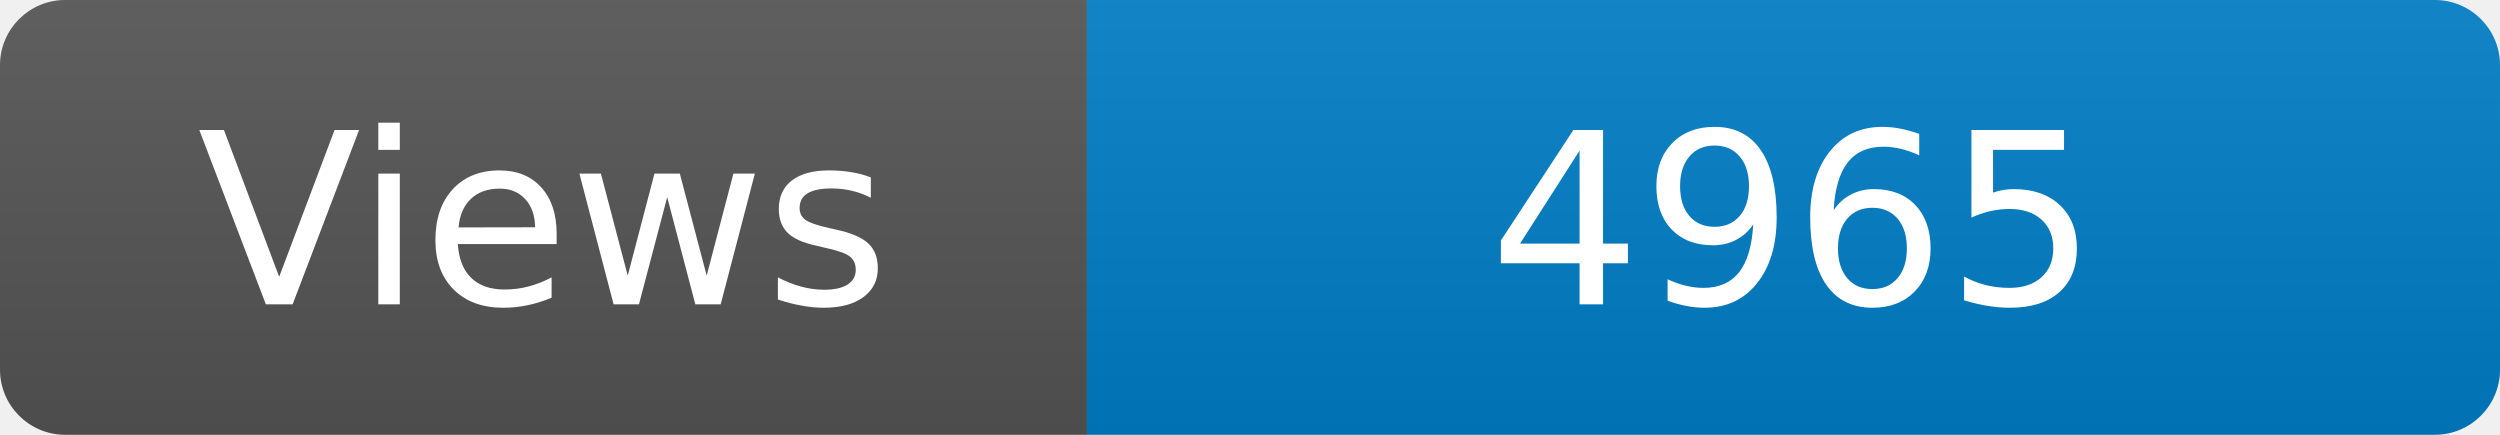
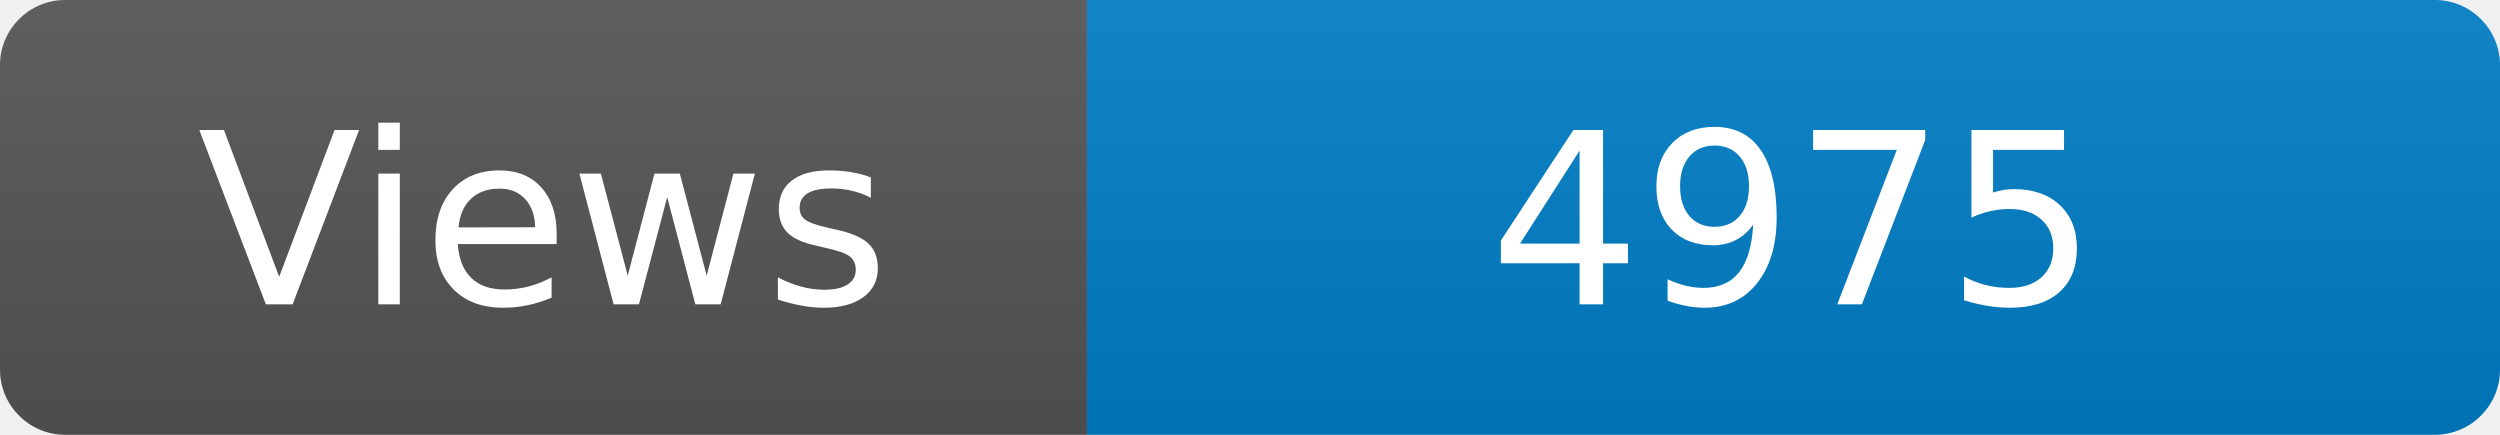
<svg xmlns="http://www.w3.org/2000/svg" width="115" height="20" role="img" aria-label="Maintained?: yes">
  <linearGradient id="s" x2="0" y2="100%">
    <stop offset="0" stop-color="#bbb" stop-opacity=".1" />
    <stop offset="1" stop-opacity=".1" />
  </linearGradient>
  <clipPath id="r">
    <rect width="115" height="20" rx="3" fill="#fff" />
  </clipPath>
  <g clip-path="url(#r)">
    <rect width="50" height="20" fill="#555" />
    <rect x="50" width="160" height="20" fill="#007ec6" />
    <rect width="115" height="20" fill="url(#s)" />
  </g>
  <g fill="#fff" text-anchor="middle" font-family="Verdana,Geneva,DejaVu Sans,sans-serif" font-size="110">
    <text x="250" y="140" transform="scale(.1)" fill="#fff">Views</text>
-     <text x="825" y="140" transform="scale(.1)" fill="#fff">4965</text>
+     <text x="825" y="140" transform="scale(.1)" fill="#fff">4975</text>
  </g>
</svg>
